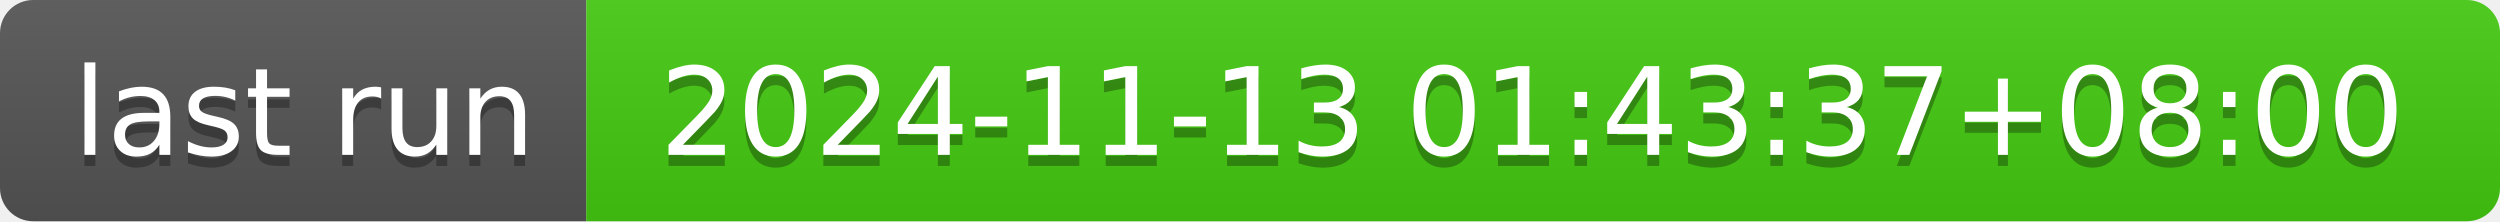
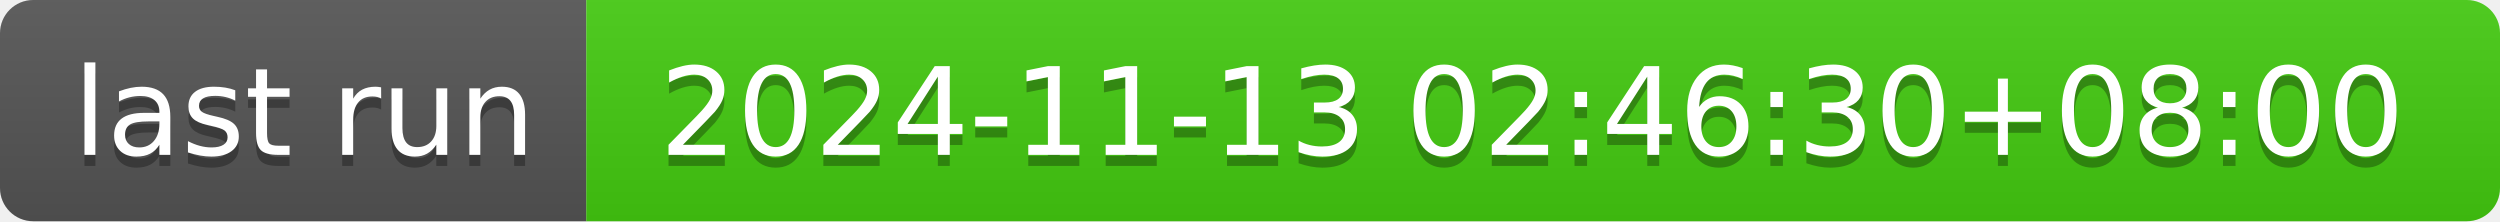
- <svg xmlns="http://www.w3.org/2000/svg" width="226" height="20" role="img" aria-label="last run: 2024-11-13 01:43:37+08:00">
+ <svg xmlns="http://www.w3.org/2000/svg" width="226" height="20" role="img" aria-label="last run: 2024-11-13 02:46:30+08:00">
  <linearGradient id="s" x2="0" y2="100%">
    <stop offset="0" stop-color="#bbb" stop-opacity=".1" />
    <stop offset="1" stop-opacity=".1" />
  </linearGradient>
  <clipPath id="r">
    <rect width="226" height="20" rx="3" fill="#fff" />
  </clipPath>
  <g clip-path="url(#r)">
    <rect width="53" height="20" fill="#555" />
    <rect x="53" width="173" height="20" fill="#4c1" />
    <rect width="226" height="20" fill="url(#s)" />
  </g>
  <g fill="#fff" text-anchor="middle" font-family="Verdana,Geneva,DejaVu Sans,sans-serif" text-rendering="geometricPrecision" font-size="110">
    <text aria-hidden="true" x="275" y="150" fill="#010101" fill-opacity=".3" transform="scale(.1)" textLength="430">last run</text>
    <text x="275" y="140" transform="scale(.1)" fill="#fff" textLength="430">last run</text>
-     <text aria-hidden="true" x="1385" y="150" fill="#010101" fill-opacity=".3" transform="scale(.1)" textLength="1630">2024-11-13 01:43:37+08:00</text>
-     <text x="1385" y="140" transform="scale(.1)" fill="#fff" textLength="1630">2024-11-13 01:43:37+08:00</text>
+     <text aria-hidden="true" x="1385" y="150" fill="#010101" fill-opacity=".3" transform="scale(.1)" textLength="1630">2024-11-13 02:46:30+08:00</text>
+     <text x="1385" y="140" transform="scale(.1)" fill="#fff" textLength="1630">2024-11-13 02:46:30+08:00</text>
  </g>
</svg>
